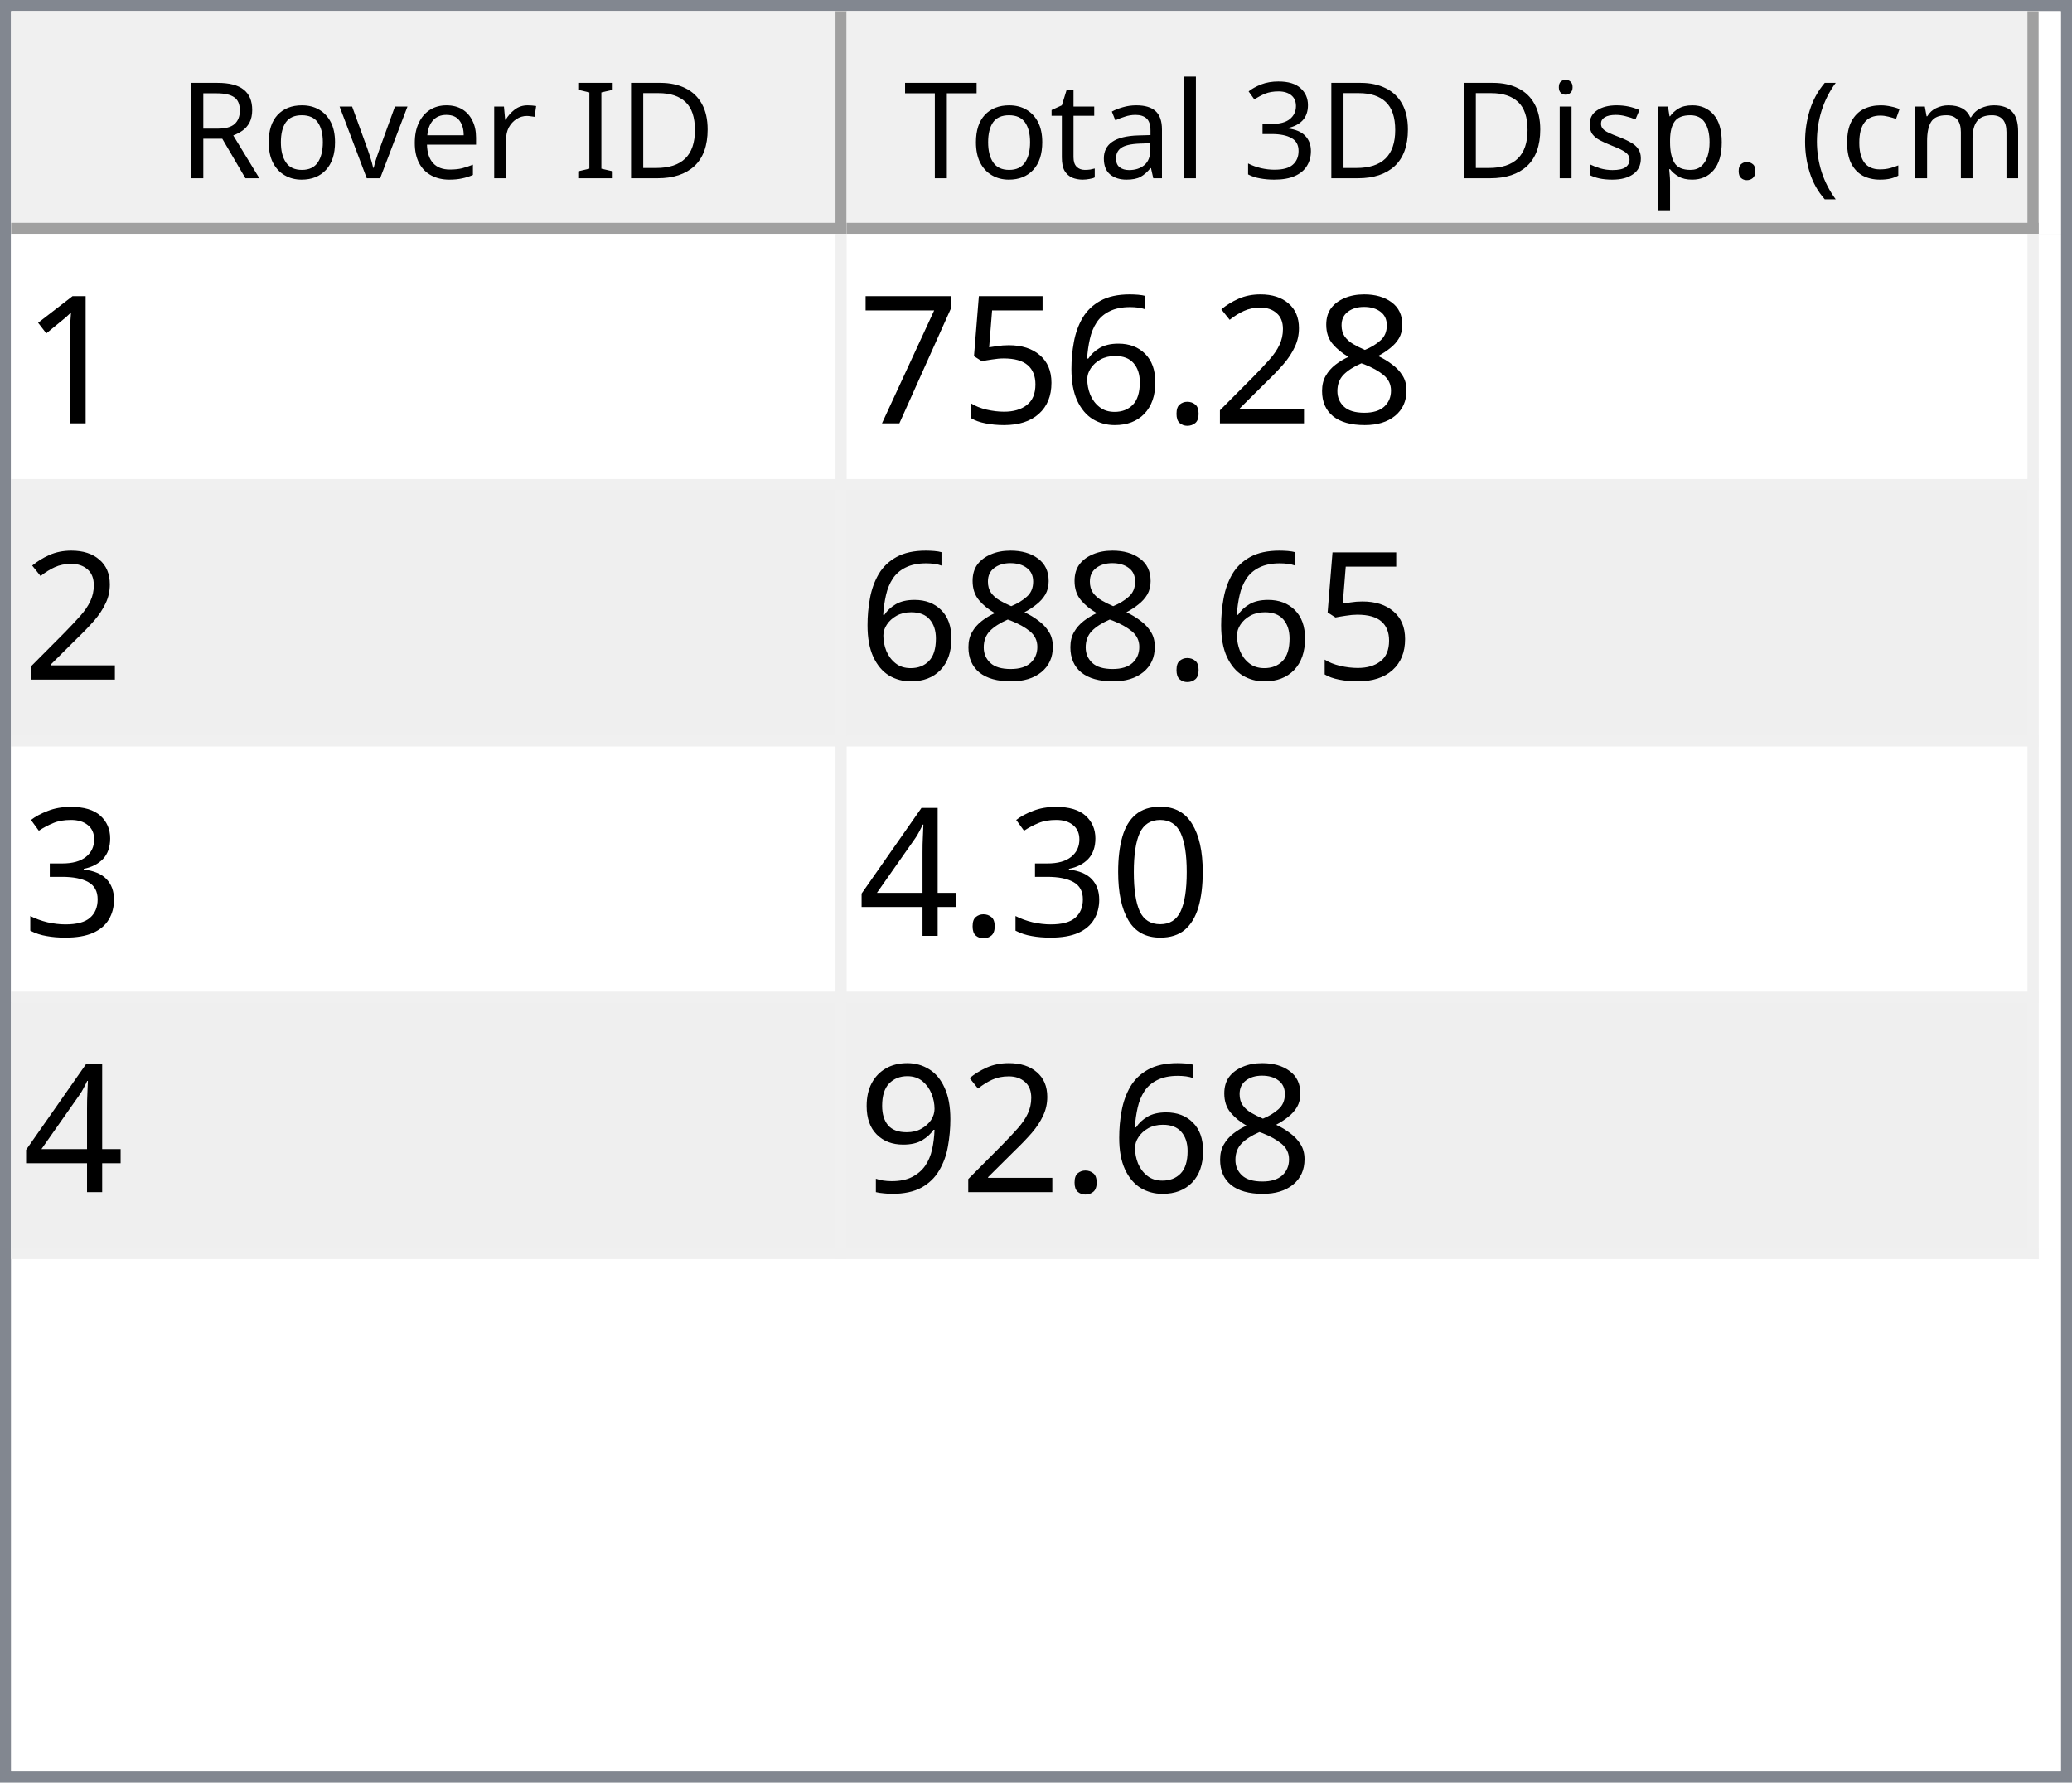
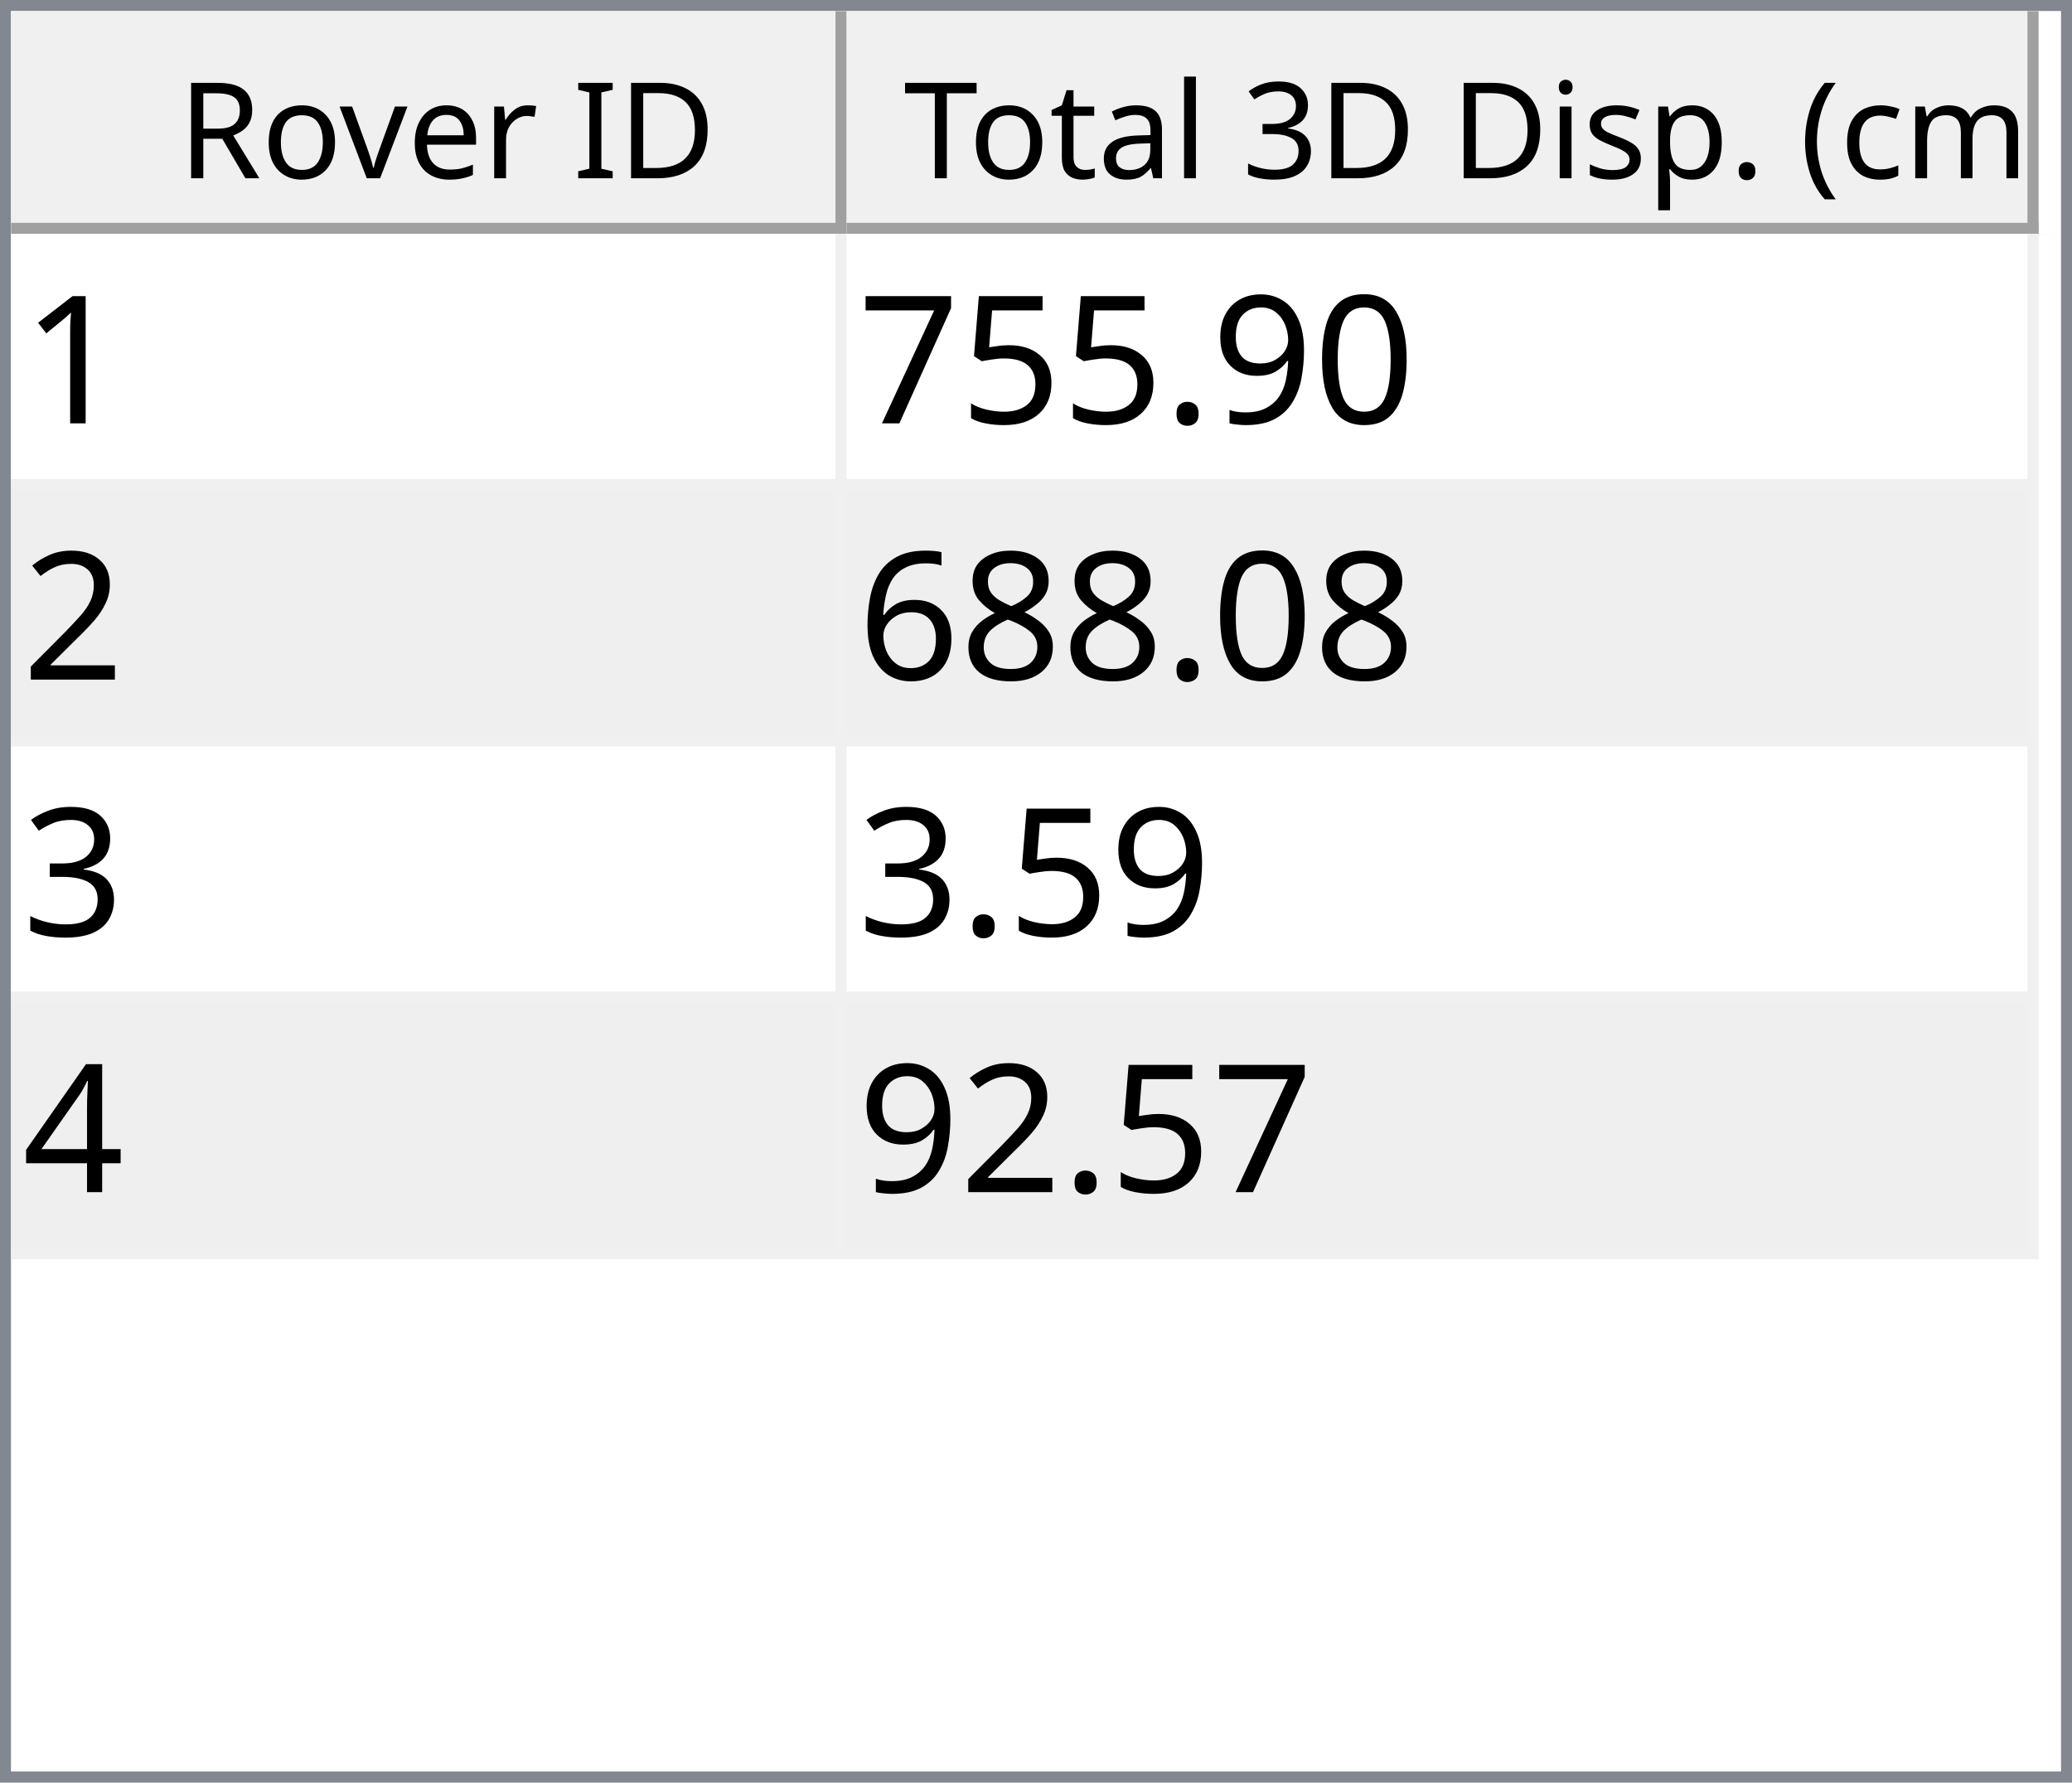
<svg xmlns="http://www.w3.org/2000/svg" style="fill-opacity:1; color-rendering:auto; color-interpolation:auto; text-rendering:auto; stroke:black; stroke-linecap:square; stroke-miterlimit:10; shape-rendering:auto; stroke-opacity:1; fill:black; stroke-dasharray:none; font-weight:normal; stroke-width:1; font-family:'Dialog'; font-style:normal; stroke-linejoin:miter; font-size:12px; stroke-dashoffset:0; image-rendering:auto;" width="186" height="160">
  <defs id="genericDefs" />
  <g>
    <defs id="defs1">
      <clipPath clipPathUnits="userSpaceOnUse" id="clipPath1">
        <path d="M0 0 L186 0 L186 160 L0 160 L0 0 Z" />
      </clipPath>
      <clipPath clipPathUnits="userSpaceOnUse" id="clipPath2">
        <path d="M0 0 L0 160 L186 160 L186 0 Z" />
      </clipPath>
      <clipPath clipPathUnits="userSpaceOnUse" id="clipPath3">
        <path d="M0 0 L0 20 L184 20 L184 0 Z" />
      </clipPath>
      <clipPath clipPathUnits="userSpaceOnUse" id="clipPath4">
        <path d="M0 0 L0 20 L75 20 L75 0 Z" />
      </clipPath>
      <clipPath clipPathUnits="userSpaceOnUse" id="clipPath5">
        <path d="M1 1 L1 19 L74 19 L74 1 Z" />
      </clipPath>
      <clipPath clipPathUnits="userSpaceOnUse" id="clipPath6">
        <path d="M0 0 L0 18 L73 18 L73 0 Z" />
      </clipPath>
      <clipPath clipPathUnits="userSpaceOnUse" id="clipPath7">
        <path d="M-0.5 -0.5 L-0.5 19.5 L74.5 19.5 L74.5 -0.5 Z" />
      </clipPath>
      <clipPath clipPathUnits="userSpaceOnUse" id="clipPath8">
        <path d="M0 0 L0 20 L107 20 L107 0 Z" />
      </clipPath>
      <clipPath clipPathUnits="userSpaceOnUse" id="clipPath9">
        <path d="M1 1 L1 19 L106 19 L106 1 Z" />
      </clipPath>
      <clipPath clipPathUnits="userSpaceOnUse" id="clipPath10">
        <path d="M0 0 L0 18 L105 18 L105 0 Z" />
      </clipPath>
      <clipPath clipPathUnits="userSpaceOnUse" id="clipPath11">
        <path d="M-0.5 -0.5 L-0.5 19.5 L106.5 19.5 L106.5 -0.5 Z" />
      </clipPath>
      <clipPath clipPathUnits="userSpaceOnUse" id="clipPath12">
        <path d="M0 0 L0 138 L184 138 L184 0 Z" />
      </clipPath>
      <clipPath clipPathUnits="userSpaceOnUse" id="clipPath13">
        <path d="M0 0 L0 92 L182 92 L182 0 Z" />
      </clipPath>
      <clipPath clipPathUnits="userSpaceOnUse" id="clipPath14">
        <path d="M-0.5 -0.5 L-0.5 91.5 L181.5 91.5 L181.5 -0.5 Z" />
      </clipPath>
      <clipPath clipPathUnits="userSpaceOnUse" id="clipPath15">
        <path d="M0 0 L0 22 L74 22 L74 0 Z" />
      </clipPath>
      <clipPath clipPathUnits="userSpaceOnUse" id="clipPath16">
        <path d="M0 0 L0 22 L106 22 L106 0 Z" />
      </clipPath>
      <font horiz-adv-x="64.551" id="font1">
        <font-face ascent="107.91" descent="25.098" units-per-em="100" style="font-style:normal; font-family:Segoe UI; font-weight:normal;" />
        <missing-glyph horiz-adv-x="64.551" d="M8.109 0 L8.109 68.266 L56.453 68.266 L56.453 0 L8.109 0 ZM15.328 7.234 L49.219 7.234 L49.219 61.031 L15.328 61.031 L15.328 7.234 Z" />
        <glyph unicode="D" horiz-adv-x="70.117" d="M9.188 0 L9.188 70.016 L28.516 70.016 Q65.531 70.016 65.531 35.891 Q65.531 19.672 55.25 9.836 Q44.969 0 27.734 0 L9.188 0 ZM17.391 62.594 L17.391 7.422 L27.828 7.422 Q41.609 7.422 49.273 14.797 Q56.938 22.172 56.938 35.688 Q56.938 62.594 28.328 62.594 L17.391 62.594 Z" />
        <glyph unicode="I" horiz-adv-x="26.611" d="M17.391 0 L9.188 0 L9.188 70.016 L17.391 70.016 L17.391 0 Z" />
        <glyph unicode=" " horiz-adv-x="27.393" d="" />
        <glyph unicode="r" horiz-adv-x="34.766" d="M34.188 41.891 Q32.078 43.5 28.125 43.5 Q23 43.5 19.555 38.672 Q16.109 33.844 16.109 25.484 L16.109 0 L8.109 0 L8.109 50 L16.109 50 L16.109 39.703 L16.312 39.703 Q18.016 44.969 21.531 47.922 Q25.047 50.875 29.391 50.875 Q32.516 50.875 34.188 50.203 L34.188 41.891 Z" />
        <glyph unicode="e" horiz-adv-x="52.295" d="M48.297 23 L12.984 23 Q13.188 14.656 17.484 10.109 Q21.781 5.562 29.297 5.562 Q37.75 5.562 44.828 11.141 L44.828 3.609 Q38.234 -1.172 27.391 -1.172 Q16.797 -1.172 10.742 5.641 Q4.688 12.453 4.688 24.812 Q4.688 36.469 11.305 43.82 Q17.922 51.172 27.734 51.172 Q37.547 51.172 42.922 44.828 Q48.297 38.484 48.297 27.203 L48.297 23 ZM40.094 29.781 Q40.047 36.719 36.75 40.578 Q33.453 44.438 27.594 44.438 Q21.922 44.438 17.969 40.383 Q14.016 36.328 13.094 29.781 L40.094 29.781 Z" />
        <glyph unicode="v" horiz-adv-x="47.9" d="M47.406 50 L27.484 0 L19.625 0 L0.688 50 L9.469 50 L22.172 13.672 Q23.578 9.672 23.922 6.688 L24.125 6.688 Q24.609 10.453 25.688 13.484 L38.969 50 L47.406 50 Z" />
        <glyph unicode="o" horiz-adv-x="58.594" d="M29 -1.172 Q17.922 -1.172 11.305 5.836 Q4.688 12.844 4.688 24.422 Q4.688 37.016 11.57 44.094 Q18.453 51.172 30.172 51.172 Q41.359 51.172 47.633 44.289 Q53.906 37.406 53.906 25.203 Q53.906 13.234 47.141 6.031 Q40.375 -1.172 29 -1.172 ZM29.594 44.438 Q21.875 44.438 17.383 39.188 Q12.891 33.938 12.891 24.703 Q12.891 15.828 17.43 10.695 Q21.969 5.562 29.594 5.562 Q37.359 5.562 41.531 10.594 Q45.703 15.625 45.703 24.906 Q45.703 34.281 41.531 39.359 Q37.359 44.438 29.594 44.438 Z" />
        <glyph unicode="R" horiz-adv-x="59.814" d="M59.375 0 L49.609 0 L37.891 19.625 Q36.281 22.359 34.766 24.289 Q33.25 26.219 31.664 27.438 Q30.078 28.656 28.25 29.219 Q26.422 29.781 24.125 29.781 L17.391 29.781 L17.391 0 L9.188 0 L9.188 70.016 L30.078 70.016 Q34.672 70.016 38.555 68.867 Q42.438 67.719 45.289 65.375 Q48.141 63.031 49.758 59.547 Q51.375 56.062 51.375 51.375 Q51.375 47.703 50.273 44.656 Q49.172 41.609 47.148 39.211 Q45.125 36.812 42.266 35.133 Q39.406 33.453 35.844 32.516 L35.844 32.328 Q37.594 31.547 38.891 30.547 Q40.188 29.547 41.359 28.18 Q42.531 26.812 43.68 25.078 Q44.828 23.344 46.234 21.047 L59.375 0 ZM17.391 62.594 L17.391 37.203 L28.516 37.203 Q31.594 37.203 34.203 38.133 Q36.812 39.062 38.719 40.797 Q40.625 42.531 41.703 45.047 Q42.781 47.562 42.781 50.688 Q42.781 56.297 39.141 59.445 Q35.5 62.594 28.609 62.594 L17.391 62.594 Z" />
        <glyph unicode=")" horiz-adv-x="30.176" d="M8.297 -15.922 L1.172 -15.922 Q16.406 2.344 16.406 26.812 Q16.406 51.469 1.078 70.016 L8.297 70.016 Q23.531 52.156 23.531 26.703 Q23.531 1.375 8.297 -15.922 Z" />
        <glyph unicode="m" horiz-adv-x="86.133" d="M79.109 0 L71.094 0 L71.094 28.719 Q71.094 37.016 68.531 40.727 Q65.969 44.438 59.906 44.438 Q54.781 44.438 51.195 39.75 Q47.609 35.062 47.609 28.516 L47.609 0 L39.594 0 L39.594 29.688 Q39.594 44.438 28.219 44.438 Q22.953 44.438 19.531 40.016 Q16.109 35.594 16.109 28.516 L16.109 0 L8.109 0 L8.109 50 L16.109 50 L16.109 42.094 L16.312 42.094 Q21.625 51.172 31.844 51.172 Q36.969 51.172 40.773 48.312 Q44.578 45.453 46 40.828 Q51.562 51.172 62.594 51.172 Q79.109 51.172 79.109 30.812 L79.109 0 Z" />
        <glyph unicode="c" horiz-adv-x="46.191" d="M42.188 2.297 Q36.422 -1.172 28.516 -1.172 Q17.828 -1.172 11.258 5.789 Q4.688 12.75 4.688 23.828 Q4.688 36.188 11.766 43.68 Q18.844 51.172 30.672 51.172 Q37.25 51.172 42.281 48.734 L42.281 40.531 Q36.719 44.438 30.375 44.438 Q22.703 44.438 17.797 38.945 Q12.891 33.453 12.891 24.516 Q12.891 15.719 17.508 10.641 Q22.125 5.562 29.891 5.562 Q36.422 5.562 42.188 9.906 L42.188 2.297 Z" />
        <glyph unicode="(" horiz-adv-x="30.176" d="M29.109 -15.922 L21.969 -15.922 Q6.844 1.375 6.844 26.703 Q6.844 52.156 21.969 70.016 L29.203 70.016 Q13.875 51.469 13.875 26.812 Q13.875 2.344 29.109 -15.922 Z" />
        <glyph unicode="." horiz-adv-x="21.68" d="M10.891 -1.078 Q8.641 -1.078 7.055 0.539 Q5.469 2.156 5.469 4.391 Q5.469 6.641 7.055 8.273 Q8.641 9.906 10.891 9.906 Q13.188 9.906 14.797 8.273 Q16.406 6.641 16.406 4.391 Q16.406 2.156 14.797 0.539 Q13.188 -1.078 10.891 -1.078 Z" />
        <glyph unicode="p" horiz-adv-x="58.789" d="M16.312 7.234 L16.109 7.234 L16.109 -23 L8.109 -23 L8.109 50 L16.109 50 L16.109 41.219 L16.312 41.219 Q22.219 51.172 33.594 51.172 Q43.266 51.172 48.688 44.461 Q54.109 37.75 54.109 26.469 Q54.109 13.922 48 6.375 Q41.891 -1.172 31.297 -1.172 Q21.578 -1.172 16.312 7.234 ZM16.109 27.391 L16.109 20.406 Q16.109 14.203 20.141 9.883 Q24.172 5.562 30.375 5.562 Q37.641 5.562 41.773 11.133 Q45.906 16.703 45.906 26.609 Q45.906 34.969 42.047 39.703 Q38.188 44.438 31.594 44.438 Q24.609 44.438 20.359 39.578 Q16.109 34.719 16.109 27.391 Z" />
        <glyph unicode="s" horiz-adv-x="42.432" d="M5.078 1.812 L5.078 10.406 Q11.625 5.562 19.484 5.562 Q30.031 5.562 30.031 12.594 Q30.031 14.594 29.125 15.992 Q28.219 17.391 26.68 18.461 Q25.141 19.531 23.07 20.383 Q21 21.234 18.609 22.172 Q15.281 23.484 12.766 24.828 Q10.25 26.172 8.57 27.859 Q6.891 29.547 6.031 31.695 Q5.172 33.844 5.172 36.719 Q5.172 40.234 6.789 42.945 Q8.406 45.656 11.086 47.484 Q13.766 49.312 17.211 50.242 Q20.656 51.172 24.312 51.172 Q30.812 51.172 35.938 48.922 L35.938 40.828 Q30.422 44.438 23.25 44.438 Q21 44.438 19.195 43.922 Q17.391 43.406 16.094 42.477 Q14.797 41.547 14.086 40.258 Q13.375 38.969 13.375 37.406 Q13.375 35.453 14.086 34.133 Q14.797 32.812 16.164 31.789 Q17.531 30.766 19.484 29.938 Q21.438 29.109 23.922 28.125 Q27.25 26.859 29.883 25.516 Q32.516 24.172 34.375 22.484 Q36.234 20.797 37.234 18.602 Q38.234 16.406 38.234 13.375 Q38.234 9.672 36.602 6.938 Q34.969 4.203 32.234 2.398 Q29.5 0.594 25.93 -0.289 Q22.359 -1.172 18.453 -1.172 Q10.75 -1.172 5.078 1.812 Z" />
        <glyph unicode="i" horiz-adv-x="24.219" d="M12.203 62.703 Q10.062 62.703 8.547 64.164 Q7.031 65.625 7.031 67.875 Q7.031 70.125 8.547 71.609 Q10.062 73.094 12.203 73.094 Q14.406 73.094 15.945 71.609 Q17.484 70.125 17.484 67.875 Q17.484 65.719 15.945 64.211 Q14.406 62.703 12.203 62.703 ZM16.109 0 L8.109 0 L8.109 50 L16.109 50 L16.109 0 Z" />
        <glyph unicode="3" horiz-adv-x="53.906" d="M46.531 19.828 Q46.531 15.094 44.75 11.211 Q42.969 7.328 39.719 4.57 Q36.469 1.812 31.93 0.297 Q27.391 -1.219 21.922 -1.219 Q11.922 -1.219 6 2.594 L6 11.188 Q13.094 5.609 22.219 5.609 Q25.875 5.609 28.828 6.539 Q31.781 7.469 33.906 9.227 Q36.031 10.984 37.18 13.477 Q38.328 15.969 38.328 19.094 Q38.328 32.812 18.797 32.812 L12.984 32.812 L12.984 39.594 L18.5 39.594 Q35.797 39.594 35.797 52.484 Q35.797 64.406 22.609 64.406 Q15.188 64.406 8.688 59.422 L8.688 67.188 Q15.375 71.188 24.609 71.188 Q29 71.188 32.57 69.969 Q36.141 68.75 38.68 66.555 Q41.219 64.359 42.609 61.281 Q44 58.203 44 54.5 Q44 40.672 30.031 36.719 L30.031 36.531 Q33.594 36.141 36.625 34.797 Q39.656 33.453 41.852 31.305 Q44.047 29.156 45.289 26.25 Q46.531 23.344 46.531 19.828 Z" />
        <glyph unicode="l" horiz-adv-x="24.219" d="M16.109 0 L8.109 0 L8.109 74.031 L16.109 74.031 L16.109 0 Z" />
        <glyph unicode="a" horiz-adv-x="50.879" d="M43.891 0 L35.891 0 L35.891 7.812 L35.688 7.812 Q30.469 -1.172 20.312 -1.172 Q12.844 -1.172 8.617 2.781 Q4.391 6.734 4.391 13.281 Q4.391 27.297 20.906 29.594 L35.891 31.688 Q35.891 44.438 25.594 44.438 Q16.547 44.438 9.281 38.281 L9.281 46.484 Q16.656 51.172 26.266 51.172 Q43.891 51.172 43.891 32.516 L43.891 0 ZM35.891 25.297 L23.828 23.641 Q18.266 22.859 15.43 20.875 Q12.594 18.891 12.594 13.875 Q12.594 10.203 15.211 7.883 Q17.828 5.562 22.172 5.562 Q28.125 5.562 32.008 9.742 Q35.891 13.922 35.891 20.312 L35.891 25.297 Z" />
        <glyph unicode="t" horiz-adv-x="33.887" d="M31.297 0.484 Q28.469 -1.078 23.828 -1.078 Q10.688 -1.078 10.688 13.578 L10.688 43.172 L2.094 43.172 L2.094 50 L10.688 50 L10.688 62.203 L18.703 64.797 L18.703 50 L31.297 50 L31.297 43.172 L18.703 43.172 L18.703 14.984 Q18.703 9.969 20.414 7.82 Q22.125 5.672 26.078 5.672 Q29.109 5.672 31.297 7.328 L31.297 0.484 Z" />
        <glyph unicode="T" horiz-adv-x="52.393" d="M50.594 62.594 L30.375 62.594 L30.375 0 L22.172 0 L22.172 62.594 L2 62.594 L2 70.016 L50.594 70.016 L50.594 62.594 Z" />
      </font>
      <font horiz-adv-x="75.0" id="font2">
        <font-face ascent="100.537" descent="21.973" units-per-em="100" style="font-style:normal; font-family:sans-serif; font-weight:normal;" />
        <missing-glyph horiz-adv-x="75.0" d="M12.5 0 L12.5 62.5 L62.5 62.5 L62.5 0 L12.5 0 ZM14.062 1.562 L60.938 1.562 L60.938 60.938 L14.062 60.938 L14.062 1.562 Z" />
        <glyph unicode="1" horiz-adv-x="55.615" d="M37.25 0 L28.469 0 L28.469 56 Q25.297 52.984 20.141 49.953 Q14.984 46.922 10.891 45.406 L10.891 53.906 Q18.266 57.375 23.781 62.305 Q29.297 67.234 31.594 71.875 L37.25 71.875 L37.25 0 Z" />
-         <glyph unicode="8" horiz-adv-x="55.615" d="M17.672 38.812 Q12.203 40.828 9.57 44.539 Q6.938 48.25 6.938 53.422 Q6.938 61.234 12.555 66.555 Q18.172 71.875 27.484 71.875 Q36.859 71.875 42.578 66.43 Q48.297 60.984 48.297 53.172 Q48.297 48.188 45.68 44.508 Q43.062 40.828 37.75 38.812 Q44.344 36.672 47.781 31.883 Q51.219 27.094 51.219 20.453 Q51.219 11.281 44.727 5.031 Q38.234 -1.219 27.641 -1.219 Q17.047 -1.219 10.547 5.055 Q4.047 11.328 4.047 20.703 Q4.047 27.688 7.594 32.398 Q11.141 37.109 17.672 38.812 ZM15.922 53.719 Q15.922 48.641 19.195 45.414 Q22.469 42.188 27.688 42.188 Q32.766 42.188 36.016 45.383 Q39.266 48.578 39.266 53.219 Q39.266 58.062 35.914 61.359 Q32.562 64.656 27.594 64.656 Q22.562 64.656 19.242 61.43 Q15.922 58.203 15.922 53.719 ZM13.094 20.656 Q13.094 16.891 14.875 13.375 Q16.656 9.859 20.172 7.93 Q23.688 6 27.734 6 Q34.031 6 38.133 10.055 Q42.234 14.109 42.234 20.359 Q42.234 26.703 38.016 30.859 Q33.797 35.016 27.438 35.016 Q21.234 35.016 17.164 30.914 Q13.094 26.812 13.094 20.656 Z" />
-         <glyph unicode="2" horiz-adv-x="55.615" d="M50.344 8.453 L50.344 0 L3.031 0 Q2.938 3.172 4.047 6.109 Q5.859 10.938 9.836 15.625 Q13.812 20.312 21.344 26.469 Q33.016 36.031 37.117 41.625 Q41.219 47.219 41.219 52.203 Q41.219 57.422 37.477 61.008 Q33.734 64.594 27.734 64.594 Q21.391 64.594 17.578 60.789 Q13.766 56.984 13.719 50.25 L4.688 51.172 Q5.609 61.281 11.664 66.578 Q17.719 71.875 27.938 71.875 Q38.234 71.875 44.242 66.164 Q50.25 60.453 50.25 52 Q50.25 47.703 48.492 43.555 Q46.734 39.406 42.656 34.812 Q38.578 30.219 29.109 22.219 Q21.188 15.578 18.945 13.211 Q16.703 10.844 15.234 8.453 L50.344 8.453 Z" />
+         <glyph unicode="0" horiz-adv-x="55.615" d="M4.156 35.297 Q4.156 48 6.766 55.742 Q9.375 63.484 14.523 67.68 Q19.672 71.875 27.484 71.875 Q33.25 71.875 37.594 69.555 Q41.938 67.234 44.773 62.867 Q47.609 58.5 49.219 52.227 Q50.828 45.953 50.828 35.297 Q50.828 22.703 48.242 14.969 Q45.656 7.234 40.508 3.008 Q35.359 -1.219 27.484 -1.219 Q17.141 -1.219 11.234 6.203 Q4.156 15.141 4.156 35.297 ZM13.188 35.297 Q13.188 17.672 17.312 11.836 Q21.438 6 27.484 6 Q33.547 6 37.672 11.859 Q41.797 17.719 41.797 35.297 Q41.797 52.984 37.672 58.789 Q33.547 64.594 27.391 64.594 Q21.344 64.594 17.719 59.469 Q13.188 52.938 13.188 35.297 Z" />
+         <glyph unicode="9" horiz-adv-x="55.615" d="M5.469 16.547 L13.922 17.328 Q14.984 11.375 18.016 8.688 Q21.047 6 25.781 6 Q29.828 6 32.883 7.859 Q35.938 9.719 37.891 12.82 Q39.844 15.922 41.164 21.195 Q42.484 26.469 42.484 31.938 Q42.484 32.516 42.438 33.688 Q39.797 29.5 35.234 26.883 Q30.672 24.266 25.344 24.266 Q16.453 24.266 10.305 30.711 Q4.156 37.156 4.156 47.703 Q4.156 58.594 10.578 65.234 Q17 71.875 26.656 71.875 Q33.641 71.875 39.43 68.117 Q45.219 64.359 48.219 57.398 Q51.219 50.438 51.219 37.25 Q51.219 23.531 48.242 15.406 Q45.266 7.281 39.383 3.031 Q33.5 -1.219 25.594 -1.219 Q17.188 -1.219 11.867 3.445 Q6.547 8.109 5.469 16.547 ZM41.453 48.141 Q41.453 55.719 37.43 60.156 Q33.406 64.594 27.734 64.594 Q21.875 64.594 17.531 59.812 Q13.188 55.031 13.188 47.406 Q13.188 40.578 17.312 36.305 Q21.438 32.031 27.484 32.031 Q33.594 32.031 37.523 36.305 Q41.453 40.578 41.453 48.141 Z" />
        <glyph unicode="." horiz-adv-x="27.783" d="M9.078 0 L9.078 10.016 L19.094 10.016 L19.094 0 L9.078 0 Z" />
-         <glyph unicode="6" horiz-adv-x="55.615" d="M49.75 54.047 L41.016 53.375 Q39.844 58.547 37.703 60.891 Q34.125 64.656 28.906 64.656 Q24.703 64.656 21.531 62.312 Q17.391 59.281 14.992 53.469 Q12.594 47.656 12.5 36.922 Q15.672 41.75 20.266 44.094 Q24.859 46.438 29.891 46.438 Q38.672 46.438 44.852 39.969 Q51.031 33.5 51.031 23.25 Q51.031 16.5 48.125 10.719 Q45.219 4.938 40.141 1.859 Q35.062 -1.219 28.609 -1.219 Q17.625 -1.219 10.695 6.859 Q3.766 14.938 3.766 33.5 Q3.766 54.25 11.422 63.672 Q18.109 71.875 29.438 71.875 Q37.891 71.875 43.289 67.141 Q48.688 62.406 49.75 54.047 ZM13.875 23.188 Q13.875 18.656 15.797 14.508 Q17.719 10.359 21.188 8.18 Q24.656 6 28.469 6 Q34.031 6 38.039 10.492 Q42.047 14.984 42.047 22.703 Q42.047 30.125 38.086 34.398 Q34.125 38.672 28.125 38.672 Q22.172 38.672 18.023 34.398 Q13.875 30.125 13.875 23.188 Z" />
        <glyph unicode="5" horiz-adv-x="55.615" d="M4.156 18.75 L13.375 19.531 Q14.406 12.797 18.141 9.398 Q21.875 6 27.156 6 Q33.5 6 37.891 10.789 Q42.281 15.578 42.281 23.484 Q42.281 31 38.062 35.352 Q33.844 39.703 27 39.703 Q22.75 39.703 19.336 37.773 Q15.922 35.844 13.969 32.766 L5.719 33.844 L12.641 70.609 L48.25 70.609 L48.25 62.203 L19.672 62.203 L15.828 42.969 Q22.266 47.469 29.344 47.469 Q38.719 47.469 45.164 40.969 Q51.609 34.469 51.609 24.266 Q51.609 14.547 45.953 7.469 Q39.062 -1.219 27.156 -1.219 Q17.391 -1.219 11.211 4.25 Q5.031 9.719 4.156 18.75 Z" />
        <glyph unicode="7" horiz-adv-x="55.615" d="M4.734 62.203 L4.734 70.656 L51.078 70.656 L51.078 63.812 Q44.234 56.547 37.523 44.484 Q30.812 32.422 27.156 19.672 Q24.516 10.688 23.781 0 L14.75 0 Q14.891 8.453 18.062 20.414 Q21.234 32.375 27.172 43.484 Q33.109 54.594 39.797 62.203 L4.734 62.203 Z" />
+         <glyph unicode="2" horiz-adv-x="55.615" d="M50.344 8.453 L50.344 0 L3.031 0 Q2.938 3.172 4.047 6.109 Q5.859 10.938 9.836 15.625 Q13.812 20.312 21.344 26.469 Q33.016 36.031 37.117 41.625 Q41.219 47.219 41.219 52.203 Q41.219 57.422 37.477 61.008 Q33.734 64.594 27.734 64.594 Q21.391 64.594 17.578 60.789 Q13.766 56.984 13.719 50.25 L4.688 51.172 Q5.609 61.281 11.664 66.578 Q17.719 71.875 27.938 71.875 Q38.234 71.875 44.242 66.164 Q50.25 60.453 50.25 52 Q50.25 47.703 48.492 43.555 Q46.734 39.406 42.656 34.812 Q38.578 30.219 29.109 22.219 Q21.188 15.578 18.945 13.211 Q16.703 10.844 15.234 8.453 L50.344 8.453 Z" />
+         <glyph unicode="8" horiz-adv-x="55.615" d="M17.672 38.812 Q12.203 40.828 9.57 44.539 Q6.938 48.25 6.938 53.422 Q6.938 61.234 12.555 66.555 Q18.172 71.875 27.484 71.875 Q36.859 71.875 42.578 66.43 Q48.297 60.984 48.297 53.172 Q48.297 48.188 45.68 44.508 Q43.062 40.828 37.75 38.812 Q44.344 36.672 47.781 31.883 Q51.219 27.094 51.219 20.453 Q51.219 11.281 44.727 5.031 Q38.234 -1.219 27.641 -1.219 Q17.047 -1.219 10.547 5.055 Q4.047 11.328 4.047 20.703 Q4.047 27.688 7.594 32.398 Q11.141 37.109 17.672 38.812 ZM15.922 53.719 Q15.922 48.641 19.195 45.414 Q22.469 42.188 27.688 42.188 Q32.766 42.188 36.016 45.383 Q39.266 48.578 39.266 53.219 Q39.266 58.062 35.914 61.359 Q32.562 64.656 27.594 64.656 Q22.562 64.656 19.242 61.43 Q15.922 58.203 15.922 53.719 ZM13.094 20.656 Q13.094 16.891 14.875 13.375 Q16.656 9.859 20.172 7.93 Q23.688 6 27.734 6 Q34.031 6 38.133 10.055 Q42.234 14.109 42.234 20.359 Q42.234 26.703 38.016 30.859 Q33.797 35.016 27.438 35.016 Q21.234 35.016 17.164 30.914 Q13.094 26.812 13.094 20.656 Z" />
+         <glyph unicode="6" horiz-adv-x="55.615" d="M49.75 54.047 L41.016 53.375 Q39.844 58.547 37.703 60.891 Q34.125 64.656 28.906 64.656 Q24.703 64.656 21.531 62.312 Q17.391 59.281 14.992 53.469 Q12.594 47.656 12.5 36.922 Q15.672 41.75 20.266 44.094 Q24.859 46.438 29.891 46.438 Q38.672 46.438 44.852 39.969 Q51.031 33.5 51.031 23.25 Q51.031 16.5 48.125 10.719 Q45.219 4.938 40.141 1.859 Q35.062 -1.219 28.609 -1.219 Q17.625 -1.219 10.695 6.859 Q3.766 14.938 3.766 33.5 Q3.766 54.25 11.422 63.672 Q18.109 71.875 29.438 71.875 Q37.891 71.875 43.289 67.141 Q48.688 62.406 49.75 54.047 ZM13.875 23.188 Q13.875 18.656 15.797 14.508 Q17.719 10.359 21.188 8.18 Q24.656 6 28.469 6 Q34.031 6 38.039 10.492 Q42.047 14.984 42.047 22.703 Q42.047 30.125 38.086 34.398 Q34.125 38.672 28.125 38.672 Q22.172 38.672 18.023 34.398 Q13.875 30.125 13.875 23.188 Z" />
        <glyph unicode="3" horiz-adv-x="55.615" d="M4.203 18.891 L12.984 20.062 Q14.5 12.594 18.141 9.297 Q21.781 6 27 6 Q33.203 6 37.477 10.297 Q41.75 14.594 41.75 20.953 Q41.75 27 37.797 30.93 Q33.844 34.859 27.734 34.859 Q25.25 34.859 21.531 33.891 L22.516 41.609 Q23.391 41.5 23.922 41.5 Q29.547 41.5 34.039 44.43 Q38.531 47.359 38.531 53.469 Q38.531 58.297 35.258 61.477 Q31.984 64.656 26.812 64.656 Q21.688 64.656 18.266 61.43 Q14.844 58.203 13.875 51.766 L5.078 53.328 Q6.688 62.156 12.398 67.016 Q18.109 71.875 26.609 71.875 Q32.469 71.875 37.398 69.359 Q42.328 66.844 44.945 62.5 Q47.562 58.156 47.562 53.266 Q47.562 48.641 45.07 44.828 Q42.578 41.016 37.703 38.766 Q44.047 37.312 47.562 32.695 Q51.078 28.078 51.078 21.141 Q51.078 11.766 44.242 5.25 Q37.406 -1.266 26.953 -1.266 Q17.531 -1.266 11.305 4.352 Q5.078 9.969 4.203 18.891 Z" />
-         <glyph unicode="0" horiz-adv-x="55.615" d="M4.156 35.297 Q4.156 48 6.766 55.742 Q9.375 63.484 14.523 67.68 Q19.672 71.875 27.484 71.875 Q33.25 71.875 37.594 69.555 Q41.938 67.234 44.773 62.867 Q47.609 58.5 49.219 52.227 Q50.828 45.953 50.828 35.297 Q50.828 22.703 48.242 14.969 Q45.656 7.234 40.508 3.008 Q35.359 -1.219 27.484 -1.219 Q17.141 -1.219 11.234 6.203 Q4.156 15.141 4.156 35.297 ZM13.188 35.297 Q13.188 17.672 17.312 11.836 Q21.438 6 27.484 6 Q33.547 6 37.672 11.859 Q41.797 17.719 41.797 35.297 Q41.797 52.984 37.672 58.789 Q33.547 64.594 27.391 64.594 Q21.344 64.594 17.719 59.469 Q13.188 52.938 13.188 35.297 Z" />
        <glyph unicode="4" horiz-adv-x="55.615" d="M32.328 0 L32.328 17.141 L1.266 17.141 L1.266 25.203 L33.938 71.578 L41.109 71.578 L41.109 25.203 L50.781 25.203 L50.781 17.141 L41.109 17.141 L41.109 0 L32.328 0 ZM32.328 25.203 L32.328 57.469 L9.906 25.203 L32.328 25.203 Z" />
-         <glyph unicode="9" horiz-adv-x="55.615" d="M5.469 16.547 L13.922 17.328 Q14.984 11.375 18.016 8.688 Q21.047 6 25.781 6 Q29.828 6 32.883 7.859 Q35.938 9.719 37.891 12.82 Q39.844 15.922 41.164 21.195 Q42.484 26.469 42.484 31.938 Q42.484 32.516 42.438 33.688 Q39.797 29.5 35.234 26.883 Q30.672 24.266 25.344 24.266 Q16.453 24.266 10.305 30.711 Q4.156 37.156 4.156 47.703 Q4.156 58.594 10.578 65.234 Q17 71.875 26.656 71.875 Q33.641 71.875 39.43 68.117 Q45.219 64.359 48.219 57.398 Q51.219 50.438 51.219 37.25 Q51.219 23.531 48.242 15.406 Q45.266 7.281 39.383 3.031 Q33.5 -1.219 25.594 -1.219 Q17.188 -1.219 11.867 3.445 Q6.547 8.109 5.469 16.547 ZM41.453 48.141 Q41.453 55.719 37.43 60.156 Q33.406 64.594 27.734 64.594 Q21.875 64.594 17.531 59.812 Q13.188 55.031 13.188 47.406 Q13.188 40.578 17.312 36.305 Q21.438 32.031 27.484 32.031 Q33.594 32.031 37.523 36.305 Q41.453 40.578 41.453 48.141 Z" />
      </font>
    </defs>
    <g style="fill:white; stroke:white;">
      <rect x="0" y="0" width="186" style="clip-path:url(#clipPath1); stroke:none;" height="160" />
    </g>
    <g style="fill:white; text-rendering:optimizeSpeed; color-rendering:optimizeSpeed; image-rendering:optimizeSpeed; shape-rendering:crispEdges; stroke:white; color-interpolation:sRGB;">
      <rect x="0" width="186" height="160" y="0" style="stroke:none;" />
      <path style="stroke:none;" d="M0 160 L186 160 L186 0 L0 0 Z" />
    </g>
    <g style="fill:rgb(240,240,240); font-family:'Segoe UI'; stroke:rgb(240,240,240);">
      <rect x="0" y="0" width="186" style="clip-path:url(#clipPath2); stroke:none;" height="160" />
    </g>
    <g style="fill:rgb(130,135,144); font-family:'Segoe UI'; stroke:rgb(130,135,144);">
      <path d="M0 0 L186 0 L186 160 L0 160 L0 0 ZM1 1 L185 1 L185 159 L1 159 L1 1 Z" style="fill-rule:evenodd; clip-path:url(#clipPath2); stroke:none;" />
    </g>
    <g style="fill:white; font-family:'Segoe UI'; stroke:white;" transform="translate(1,1)">
      <rect x="0" y="0" width="184" style="clip-path:url(#clipPath3); stroke:none;" height="20" />
    </g>
    <g style="fill:rgb(240,240,240); font-family:'Segoe UI'; stroke:rgb(240,240,240);" transform="translate(1,1)">
      <rect x="0" y="0" width="75" style="clip-path:url(#clipPath4); stroke:none;" height="20" />
    </g>
    <g style="font-family:'Segoe UI';" transform="translate(2,2)">
      <text x="14" xml:space="preserve" y="14" style="clip-path:url(#clipPath6); stroke:none;">Rover ID</text>
    </g>
    <g style="fill:rgb(160,160,160); font-family:'Segoe UI'; stroke:rgb(160,160,160); stroke-linejoin:bevel;" transform="translate(1.5,1.5)">
      <line x1="74" x2="74" y1="0" style="fill:none; clip-path:url(#clipPath7);" y2="19" />
    </g>
    <g style="fill:rgb(160,160,160); font-family:'Segoe UI'; stroke:rgb(160,160,160); stroke-linejoin:bevel;" transform="matrix(1,0,0,1,1,1) translate(0.5,0.5)">
      <line x1="0" x2="74" y1="19" style="fill:none; clip-path:url(#clipPath7);" y2="19" />
    </g>
    <g style="fill:rgb(240,240,240); font-family:'Segoe UI'; stroke:rgb(240,240,240);" transform="translate(76,1)">
      <rect x="0" y="0" width="107" style="clip-path:url(#clipPath8); stroke:none;" height="20" />
    </g>
    <g style="font-family:'Segoe UI';" transform="translate(77,2)">
      <text x="1" xml:space="preserve" y="14" style="clip-path:url(#clipPath10); stroke:none;"> Total 3D Disp. (cm)</text>
    </g>
    <g style="fill:rgb(160,160,160); font-family:'Segoe UI'; stroke:rgb(160,160,160); stroke-linejoin:bevel;" transform="translate(76.5,1.5)">
      <line x1="106" x2="106" y1="0" style="fill:none; clip-path:url(#clipPath11);" y2="19" />
    </g>
    <g style="fill:rgb(160,160,160); font-family:'Segoe UI'; stroke:rgb(160,160,160); stroke-linejoin:bevel;" transform="matrix(1,0,0,1,76,1) translate(0.5,0.5)">
      <line x1="0" x2="106" y1="19" style="fill:none; clip-path:url(#clipPath11);" y2="19" />
    </g>
    <g style="fill:white; font-family:'Segoe UI'; stroke:white;" transform="translate(1,21)">
      <rect x="0" y="0" width="184" style="clip-path:url(#clipPath12); stroke:none;" height="138" />
    </g>
    <g style="fill:rgb(240,240,240); font-size:16px; font-family:sans-serif; stroke:rgb(240,240,240);" transform="translate(1,21)">
      <rect x="0" y="0" width="182" style="clip-path:url(#clipPath13); stroke:none;" height="92" />
      <line transform="translate(0.5,0.5)" x1="0" x2="181" y1="22" style="clip-path:url(#clipPath14); fill:none; stroke-linejoin:bevel;" y2="22" />
    </g>
    <g transform="matrix(1,0,0,1,1,21) translate(0.5,0.5)" style="fill:rgb(240,240,240); font-size:16px; font-family:sans-serif; stroke:rgb(240,240,240); stroke-linejoin:bevel;">
      <line x1="0" x2="181" y1="45" style="fill:none; clip-path:url(#clipPath14);" y2="45" />
    </g>
    <g transform="matrix(1,0,0,1,1,21) translate(0.5,0.5)" style="fill:rgb(240,240,240); font-size:16px; font-family:sans-serif; stroke:rgb(240,240,240); stroke-linejoin:bevel;">
      <line x1="0" x2="181" y1="68" style="fill:none; clip-path:url(#clipPath14);" y2="68" />
    </g>
    <g transform="matrix(1,0,0,1,1,21) translate(0.5,0.5)" style="fill:rgb(240,240,240); font-size:16px; font-family:sans-serif; stroke:rgb(240,240,240); stroke-linejoin:bevel;">
      <line x1="0" x2="181" y1="91" style="fill:none; clip-path:url(#clipPath14);" y2="91" />
    </g>
    <g transform="matrix(1,0,0,1,1,21) translate(0.5,0.5)" style="fill:rgb(240,240,240); font-size:16px; font-family:sans-serif; stroke:rgb(240,240,240); stroke-linejoin:bevel;">
      <line x1="74" x2="74" y1="0" style="fill:none; clip-path:url(#clipPath14);" y2="91" />
    </g>
    <g transform="matrix(1,0,0,1,1,21) translate(0.5,0.5)" style="fill:rgb(240,240,240); font-size:16px; font-family:sans-serif; stroke:rgb(240,240,240); stroke-linejoin:bevel;">
      <line x1="181" x2="181" y1="0" style="fill:none; clip-path:url(#clipPath14);" y2="91" />
    </g>
    <g style="fill:white; font-size:16px; font-family:sans-serif; stroke:white;" transform="matrix(1,0,0,1,1,21)">
      <rect x="0" y="0" width="74" style="clip-path:url(#clipPath15); stroke:none;" height="22" />
      <text x="1" y="17" style="fill:black; clip-path:url(#clipPath15); stroke:none;" xml:space="preserve">1</text>
    </g>
    <g style="fill:white; font-size:16px; font-family:sans-serif; stroke:white;" transform="matrix(1,0,0,1,1,21) translate(75,0)">
      <rect x="0" y="0" width="106" style="clip-path:url(#clipPath16); stroke:none;" height="22" />
-       <text x="1" y="17" style="fill:black; clip-path:url(#clipPath16); stroke:none;" xml:space="preserve">756.28</text>
+       <text x="1" y="17" style="fill:black; clip-path:url(#clipPath16); stroke:none;" xml:space="preserve">755.90</text>
    </g>
    <g style="fill:rgb(239,239,239); font-size:16px; font-family:sans-serif; stroke:rgb(239,239,239);" transform="matrix(1,0,0,1,1,21) translate(0,23)">
      <rect x="0" y="0" width="74" style="clip-path:url(#clipPath15); stroke:none;" height="22" />
      <text x="1" y="17" style="fill:black; clip-path:url(#clipPath15); stroke:none;" xml:space="preserve">2</text>
    </g>
    <g style="fill:rgb(239,239,239); font-size:16px; font-family:sans-serif; stroke:rgb(239,239,239);" transform="matrix(1,0,0,1,1,21) translate(75,23)">
      <rect x="0" y="0" width="106" style="clip-path:url(#clipPath16); stroke:none;" height="22" />
-       <text x="1" y="17" style="fill:black; clip-path:url(#clipPath16); stroke:none;" xml:space="preserve">688.65</text>
+       <text x="1" y="17" style="fill:black; clip-path:url(#clipPath16); stroke:none;" xml:space="preserve">688.08</text>
    </g>
    <g style="fill:white; font-size:16px; font-family:sans-serif; stroke:white;" transform="matrix(1,0,0,1,1,21) translate(0,46)">
      <rect x="0" y="0" width="74" style="clip-path:url(#clipPath15); stroke:none;" height="22" />
      <text x="1" y="17" style="fill:black; clip-path:url(#clipPath15); stroke:none;" xml:space="preserve">3</text>
    </g>
    <g style="fill:white; font-size:16px; font-family:sans-serif; stroke:white;" transform="matrix(1,0,0,1,1,21) translate(75,46)">
      <rect x="0" y="0" width="106" style="clip-path:url(#clipPath16); stroke:none;" height="22" />
-       <text x="1" y="17" style="fill:black; clip-path:url(#clipPath16); stroke:none;" xml:space="preserve">4.30</text>
+       <text x="1" y="17" style="fill:black; clip-path:url(#clipPath16); stroke:none;" xml:space="preserve">3.59</text>
    </g>
    <g style="fill:rgb(239,239,239); font-size:16px; font-family:sans-serif; stroke:rgb(239,239,239);" transform="matrix(1,0,0,1,1,21) translate(0,69)">
      <rect x="0" y="0" width="74" style="clip-path:url(#clipPath15); stroke:none;" height="22" />
      <text x="1" y="17" style="fill:black; clip-path:url(#clipPath15); stroke:none;" xml:space="preserve">4</text>
    </g>
    <g style="fill:rgb(239,239,239); font-size:16px; font-family:sans-serif; stroke:rgb(239,239,239);" transform="matrix(1,0,0,1,1,21) translate(75,69)">
      <rect x="0" y="0" width="106" style="clip-path:url(#clipPath16); stroke:none;" height="22" />
-       <text x="1" y="17" style="fill:black; clip-path:url(#clipPath16); stroke:none;" xml:space="preserve">92.68</text>
+       <text x="1" y="17" style="fill:black; clip-path:url(#clipPath16); stroke:none;" xml:space="preserve">92.57</text>
    </g>
  </g>
</svg>
